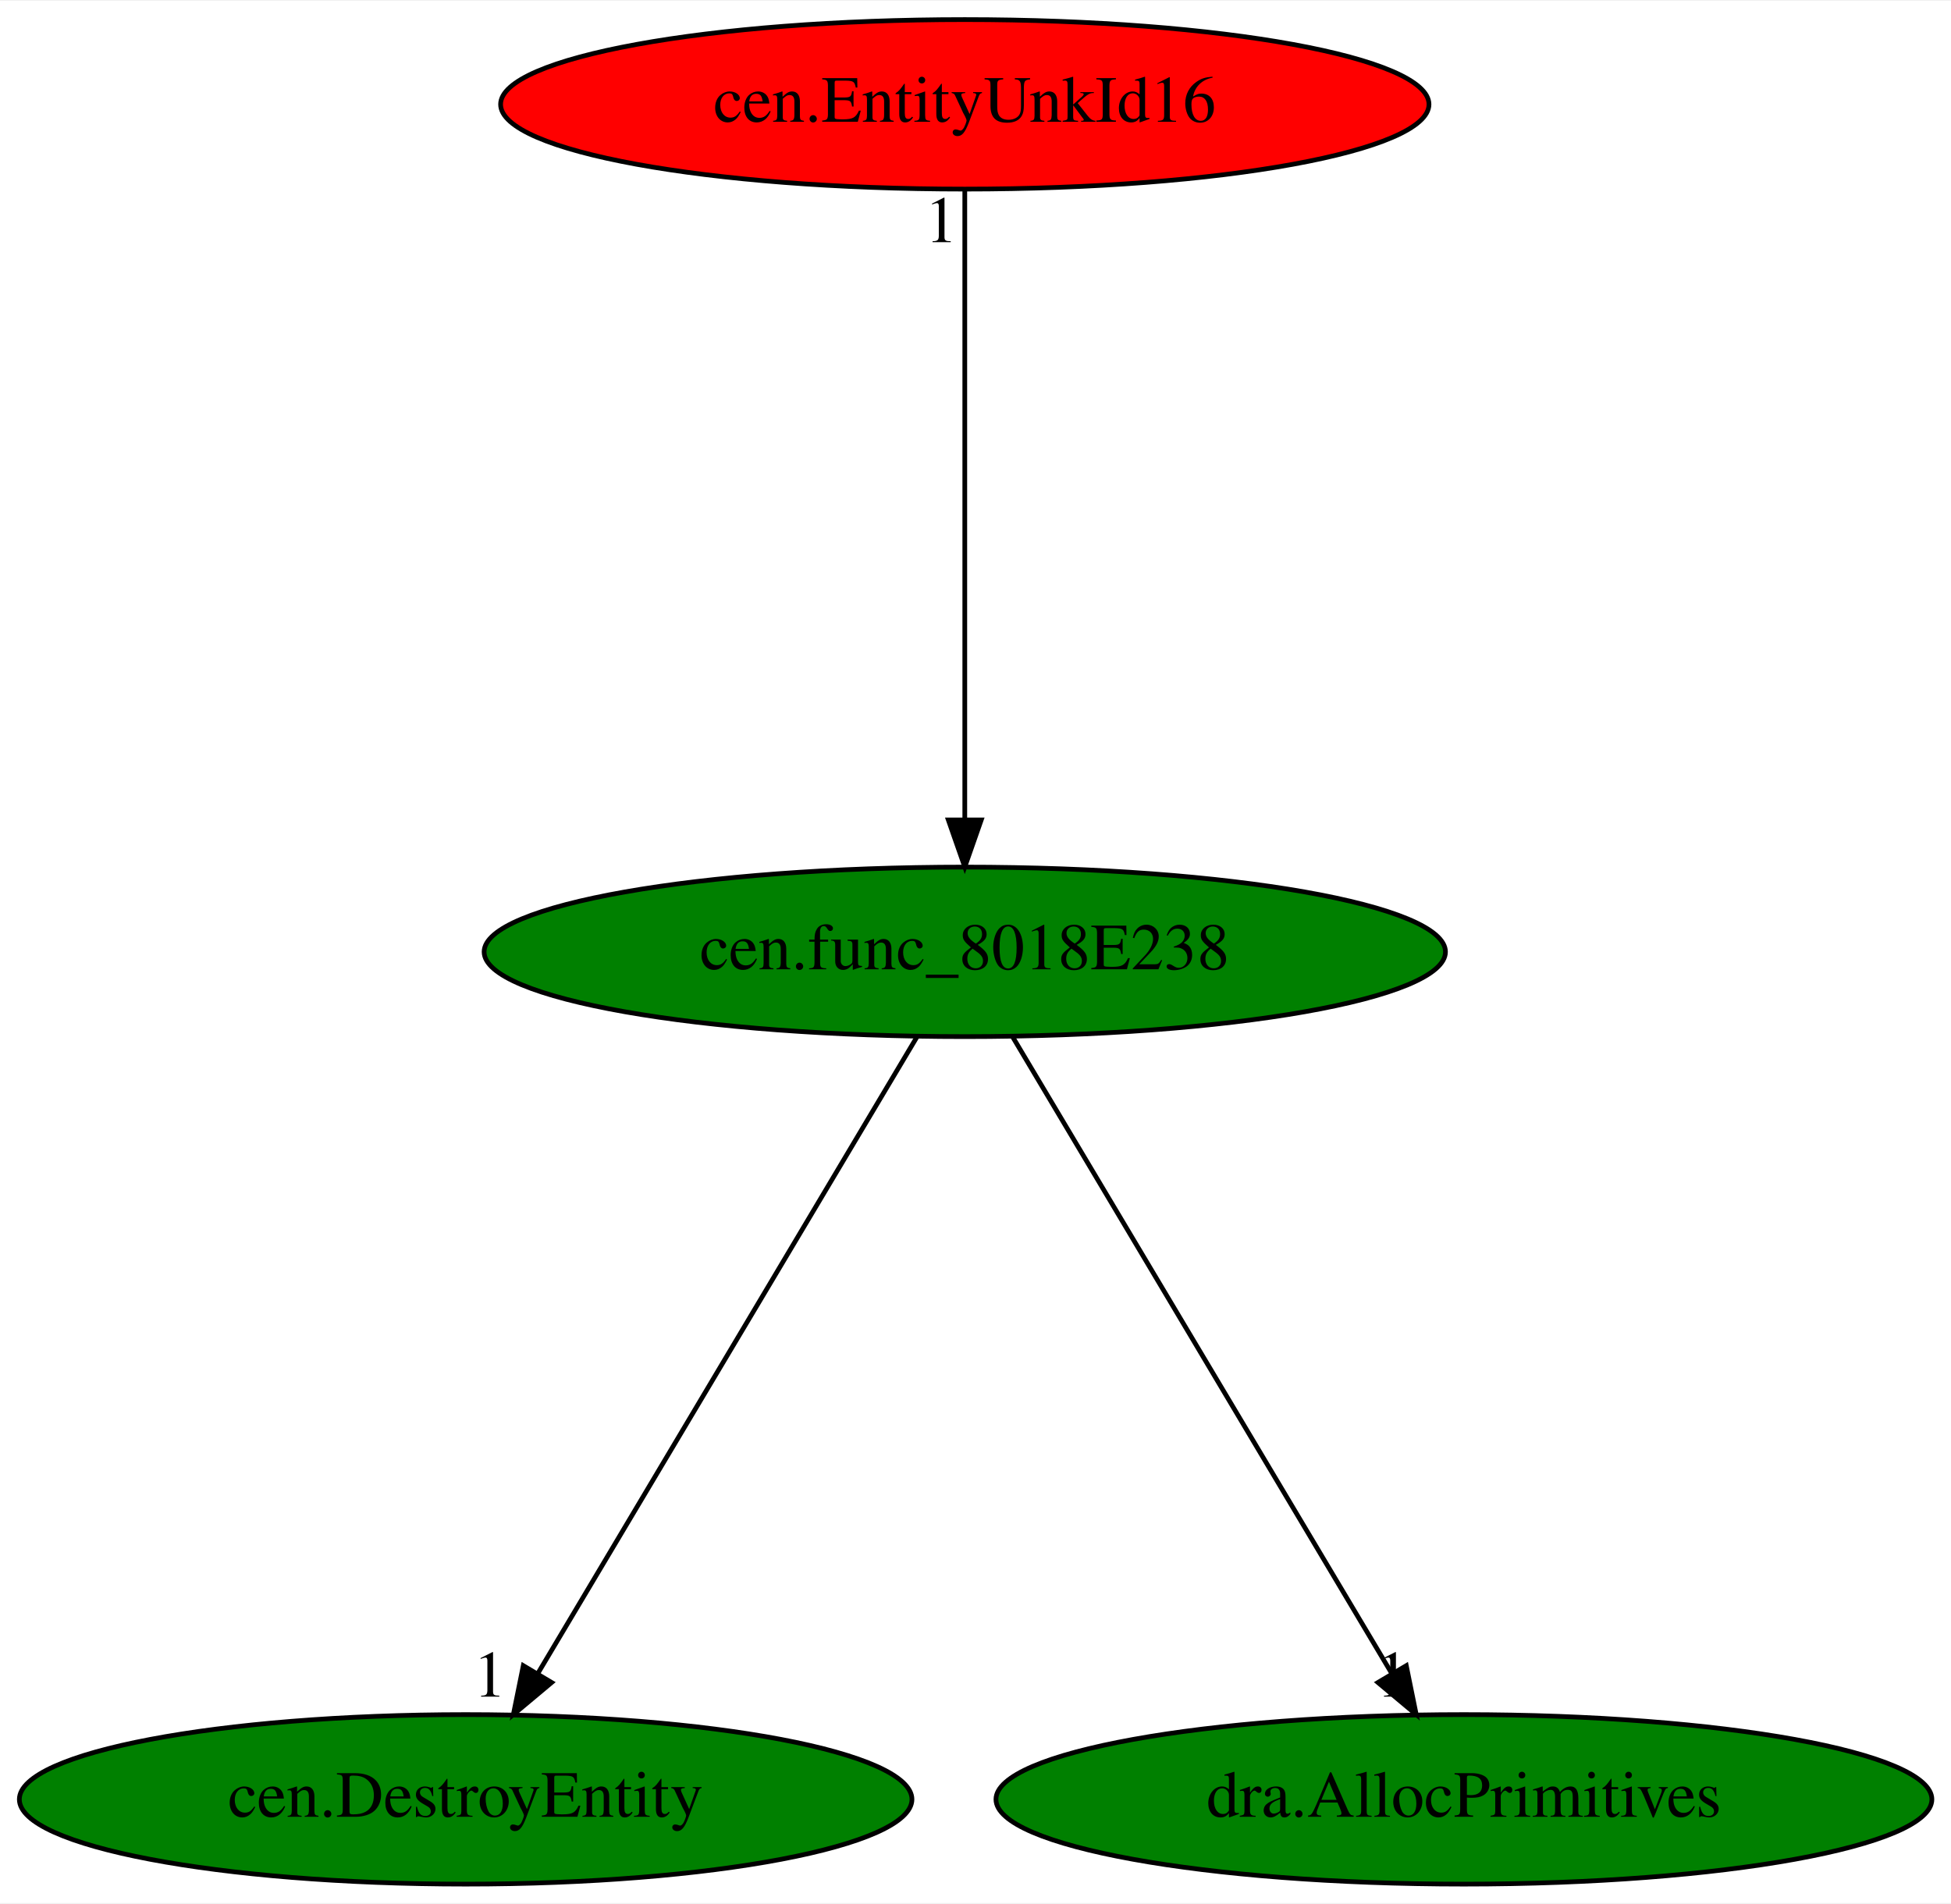
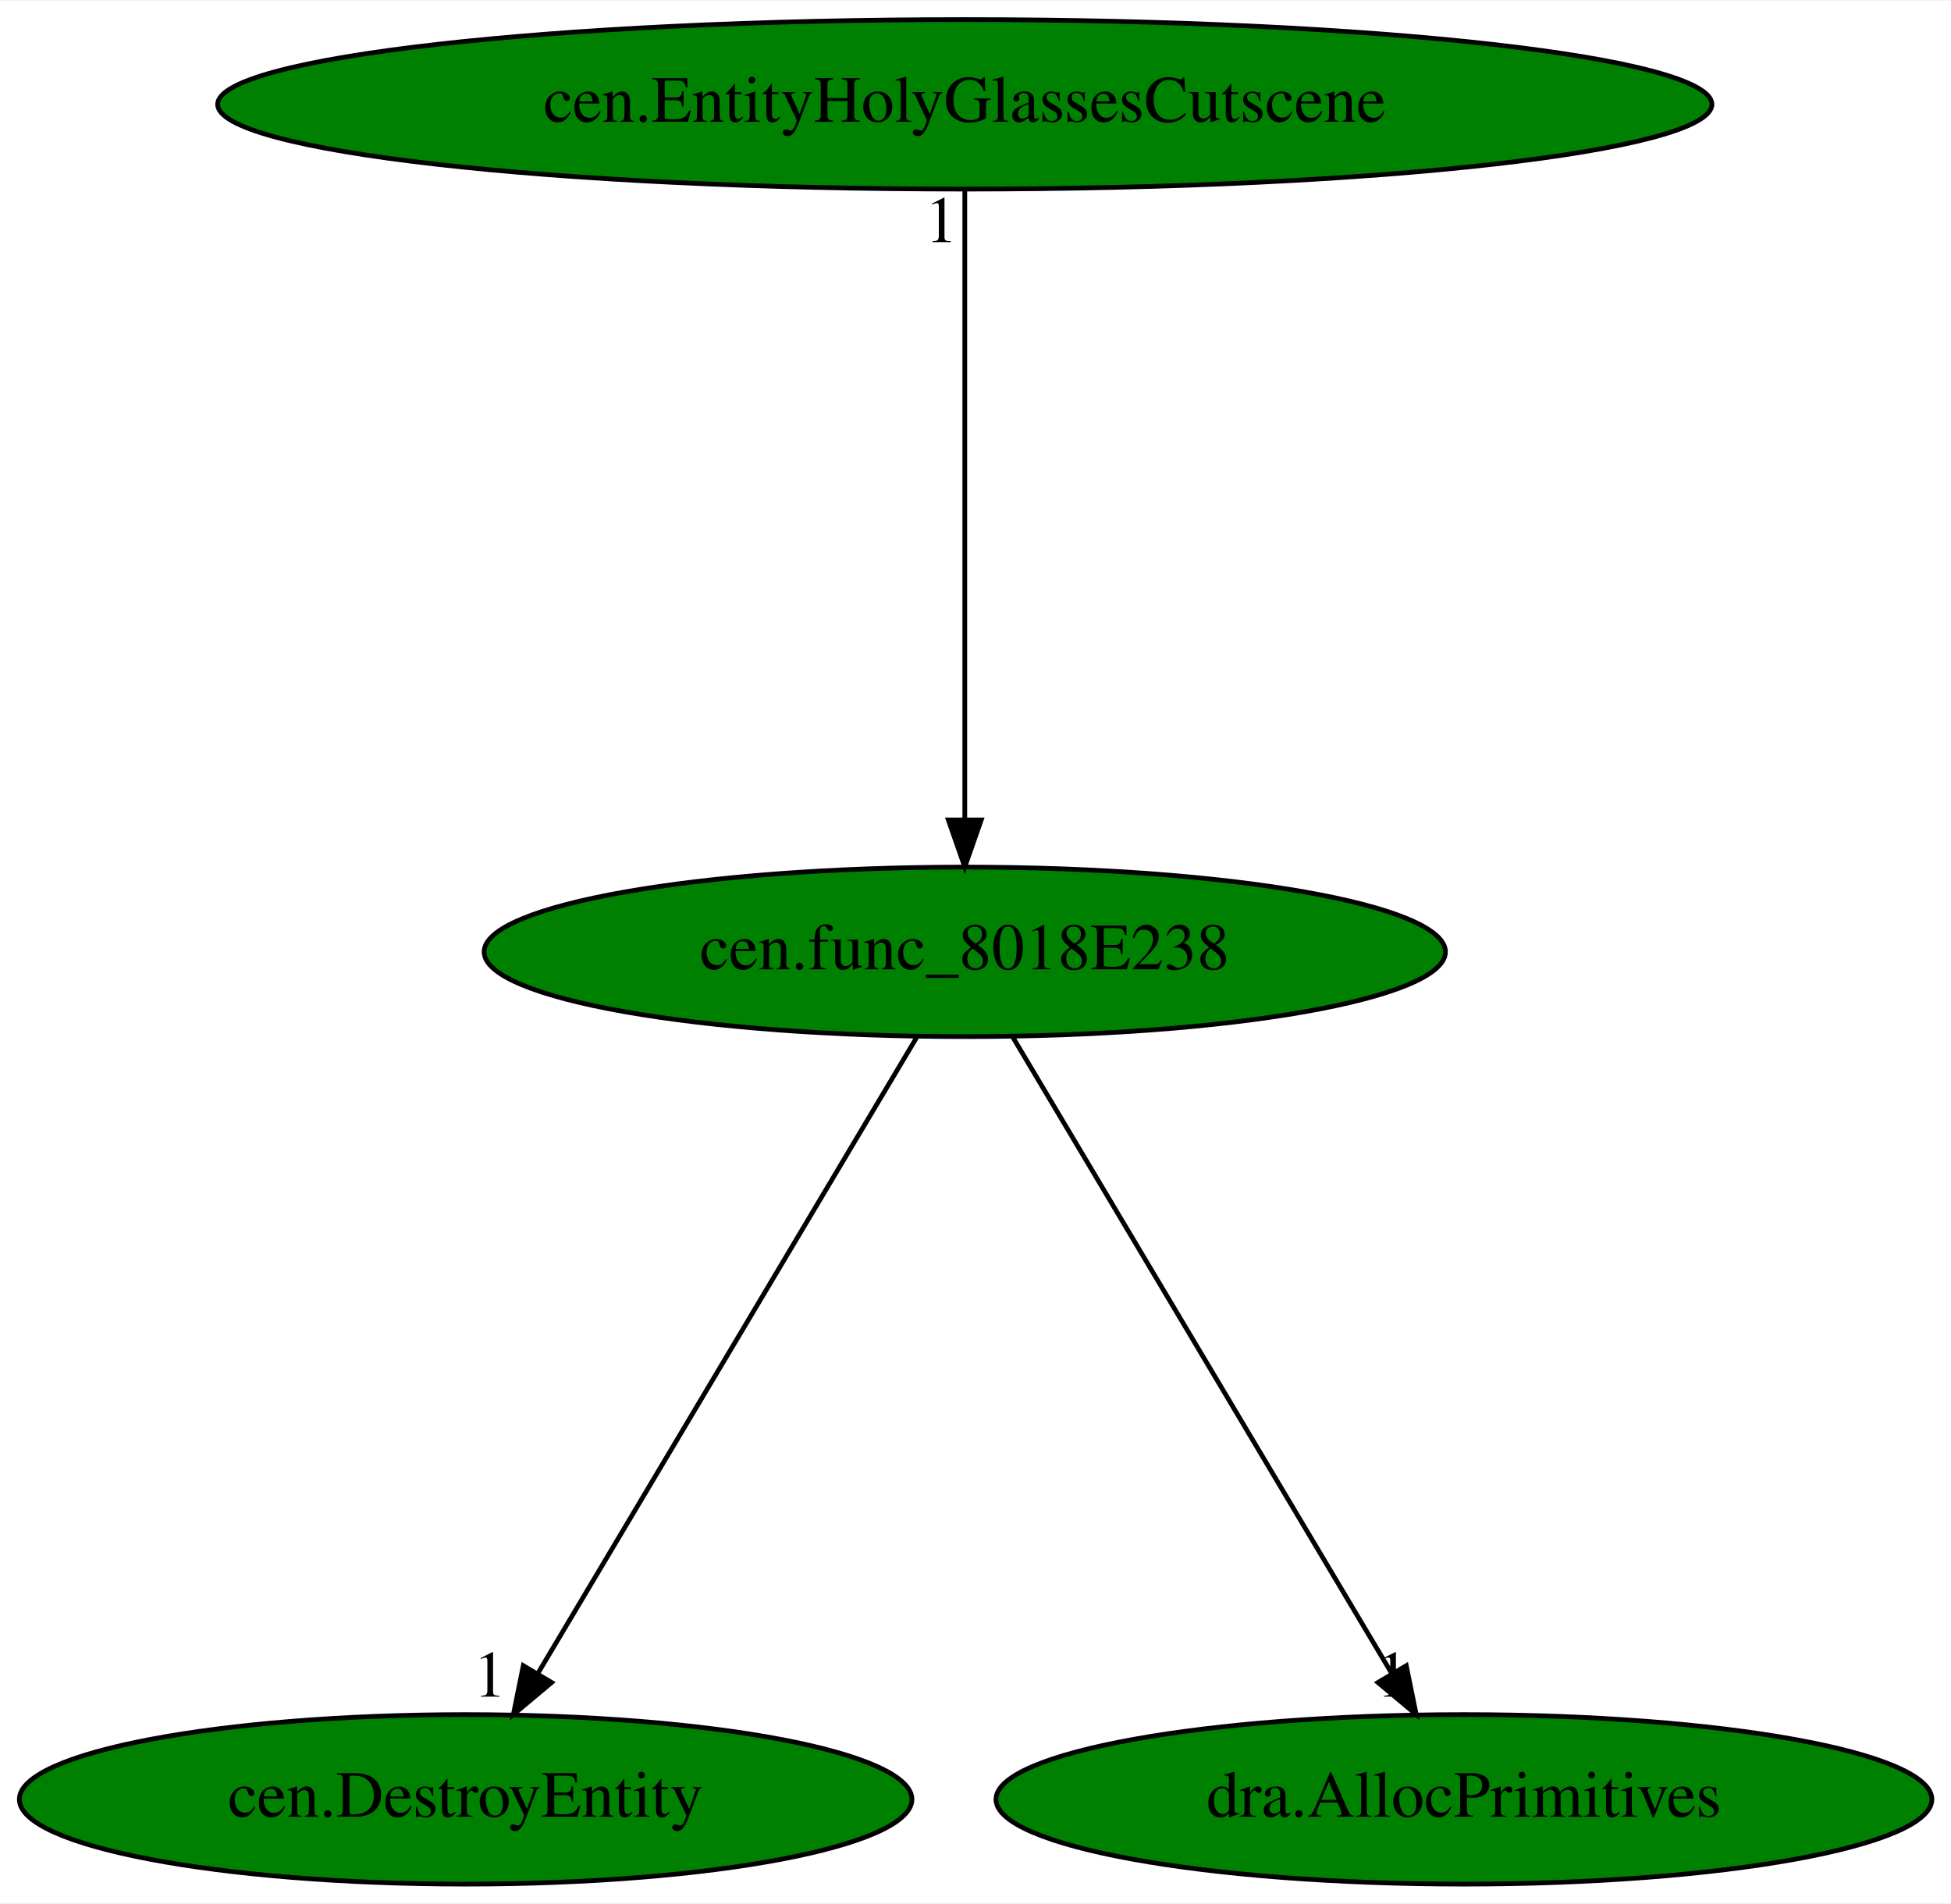
<svg xmlns="http://www.w3.org/2000/svg" xmlns:xlink="http://www.w3.org/1999/xlink" width="414pt" height="404pt" viewBox="0.00 0.00 414.33 404.00">
  <g id="graph0" class="graph" transform="scale(1 1) rotate(0) translate(4 400)">
    <polygon fill="white" stroke="transparent" points="-4,4 -4,-400 410.33,-400 410.33,4 -4,4" />
    <g id="node1" class="node">
      <ellipse fill="green" stroke="black" cx="200.89" cy="-198" rx="102.08" ry="18" />
      <text text-anchor="middle" x="200.89" y="-194.3" font-family="Times,serif" font-size="14.00">cen.func_8018E238</text>
    </g>
    <g id="node2" class="node">
      <g id="a_node2">
        <a xlink:href="cen.DestroyEntity.svg" xlink:title="cen.DestroyEntity">
          <ellipse fill="green" stroke="black" cx="94.89" cy="-18" rx="94.78" ry="18" />
          <text text-anchor="middle" x="94.89" y="-14.3" font-family="Times,serif" font-size="14.00">cen.DestroyEntity</text>
        </a>
      </g>
    </g>
    <g id="edge1" class="edge">
      <path fill="none" stroke="black" d="M190.73,-179.93C172.05,-148.57 132.17,-81.6 110.2,-44.71" />
      <polygon fill="black" stroke="black" points="113.15,-42.82 105.02,-36.02 107.13,-46.4 113.15,-42.82" />
      <text text-anchor="middle" x="100.02" y="-39.82" font-family="Times,serif" font-size="14.00">1</text>
    </g>
    <g id="node3" class="node">
      <g id="a_node3">
        <a xlink:href="dra.AllocPrimitives.svg" xlink:title="dra.AllocPrimitives">
          <ellipse fill="green" stroke="black" cx="306.89" cy="-18" rx="99.38" ry="18" />
          <text text-anchor="middle" x="306.89" y="-14.3" font-family="Times,serif" font-size="14.00">dra.AllocPrimitives</text>
        </a>
      </g>
    </g>
    <g id="edge2" class="edge">
      <path fill="none" stroke="black" d="M211.06,-179.93C229.73,-148.57 269.61,-81.6 291.58,-44.71" />
      <polygon fill="black" stroke="black" points="294.65,-46.4 296.76,-36.02 288.63,-42.82 294.65,-46.4" />
      <text text-anchor="middle" x="291.76" y="-39.82" font-family="Times,serif" font-size="14.00">1</text>
    </g>
    <g id="node4" class="node">
      <g id="a_node4">
-         <a xlink:href="cen.EntityUnkId16.svg" xlink:title="cen.EntityUnkId16">
-           <ellipse fill="red" stroke="black" cx="200.89" cy="-378" rx="98.58" ry="18" />
-           <text text-anchor="middle" x="200.89" y="-374.3" font-family="Times,serif" font-size="14.00">cen.EntityUnkId16</text>
+         <a xlink:href="cen.EntityHolyGlassesCutscene.svg" xlink:title="cen.EntityHolyGlassesCutscene">
+           <ellipse fill="green" stroke="black" cx="200.89" cy="-378" rx="158.67" ry="18" />
+           <text text-anchor="middle" x="200.89" y="-374.3" font-family="Times,serif" font-size="14.00">cen.EntityHolyGlassesCutscene</text>
        </a>
      </g>
    </g>
    <g id="edge3" class="edge">
      <path fill="none" stroke="black" d="M200.89,-359.93C200.89,-328.97 200.89,-263.3 200.89,-226.13" />
      <polygon fill="black" stroke="black" points="204.39,-226.02 200.89,-216.02 197.39,-226.02 204.39,-226.02" />
      <text text-anchor="middle" x="195.89" y="-348.73" font-family="Times,serif" font-size="14.00">1</text>
    </g>
  </g>
</svg>
